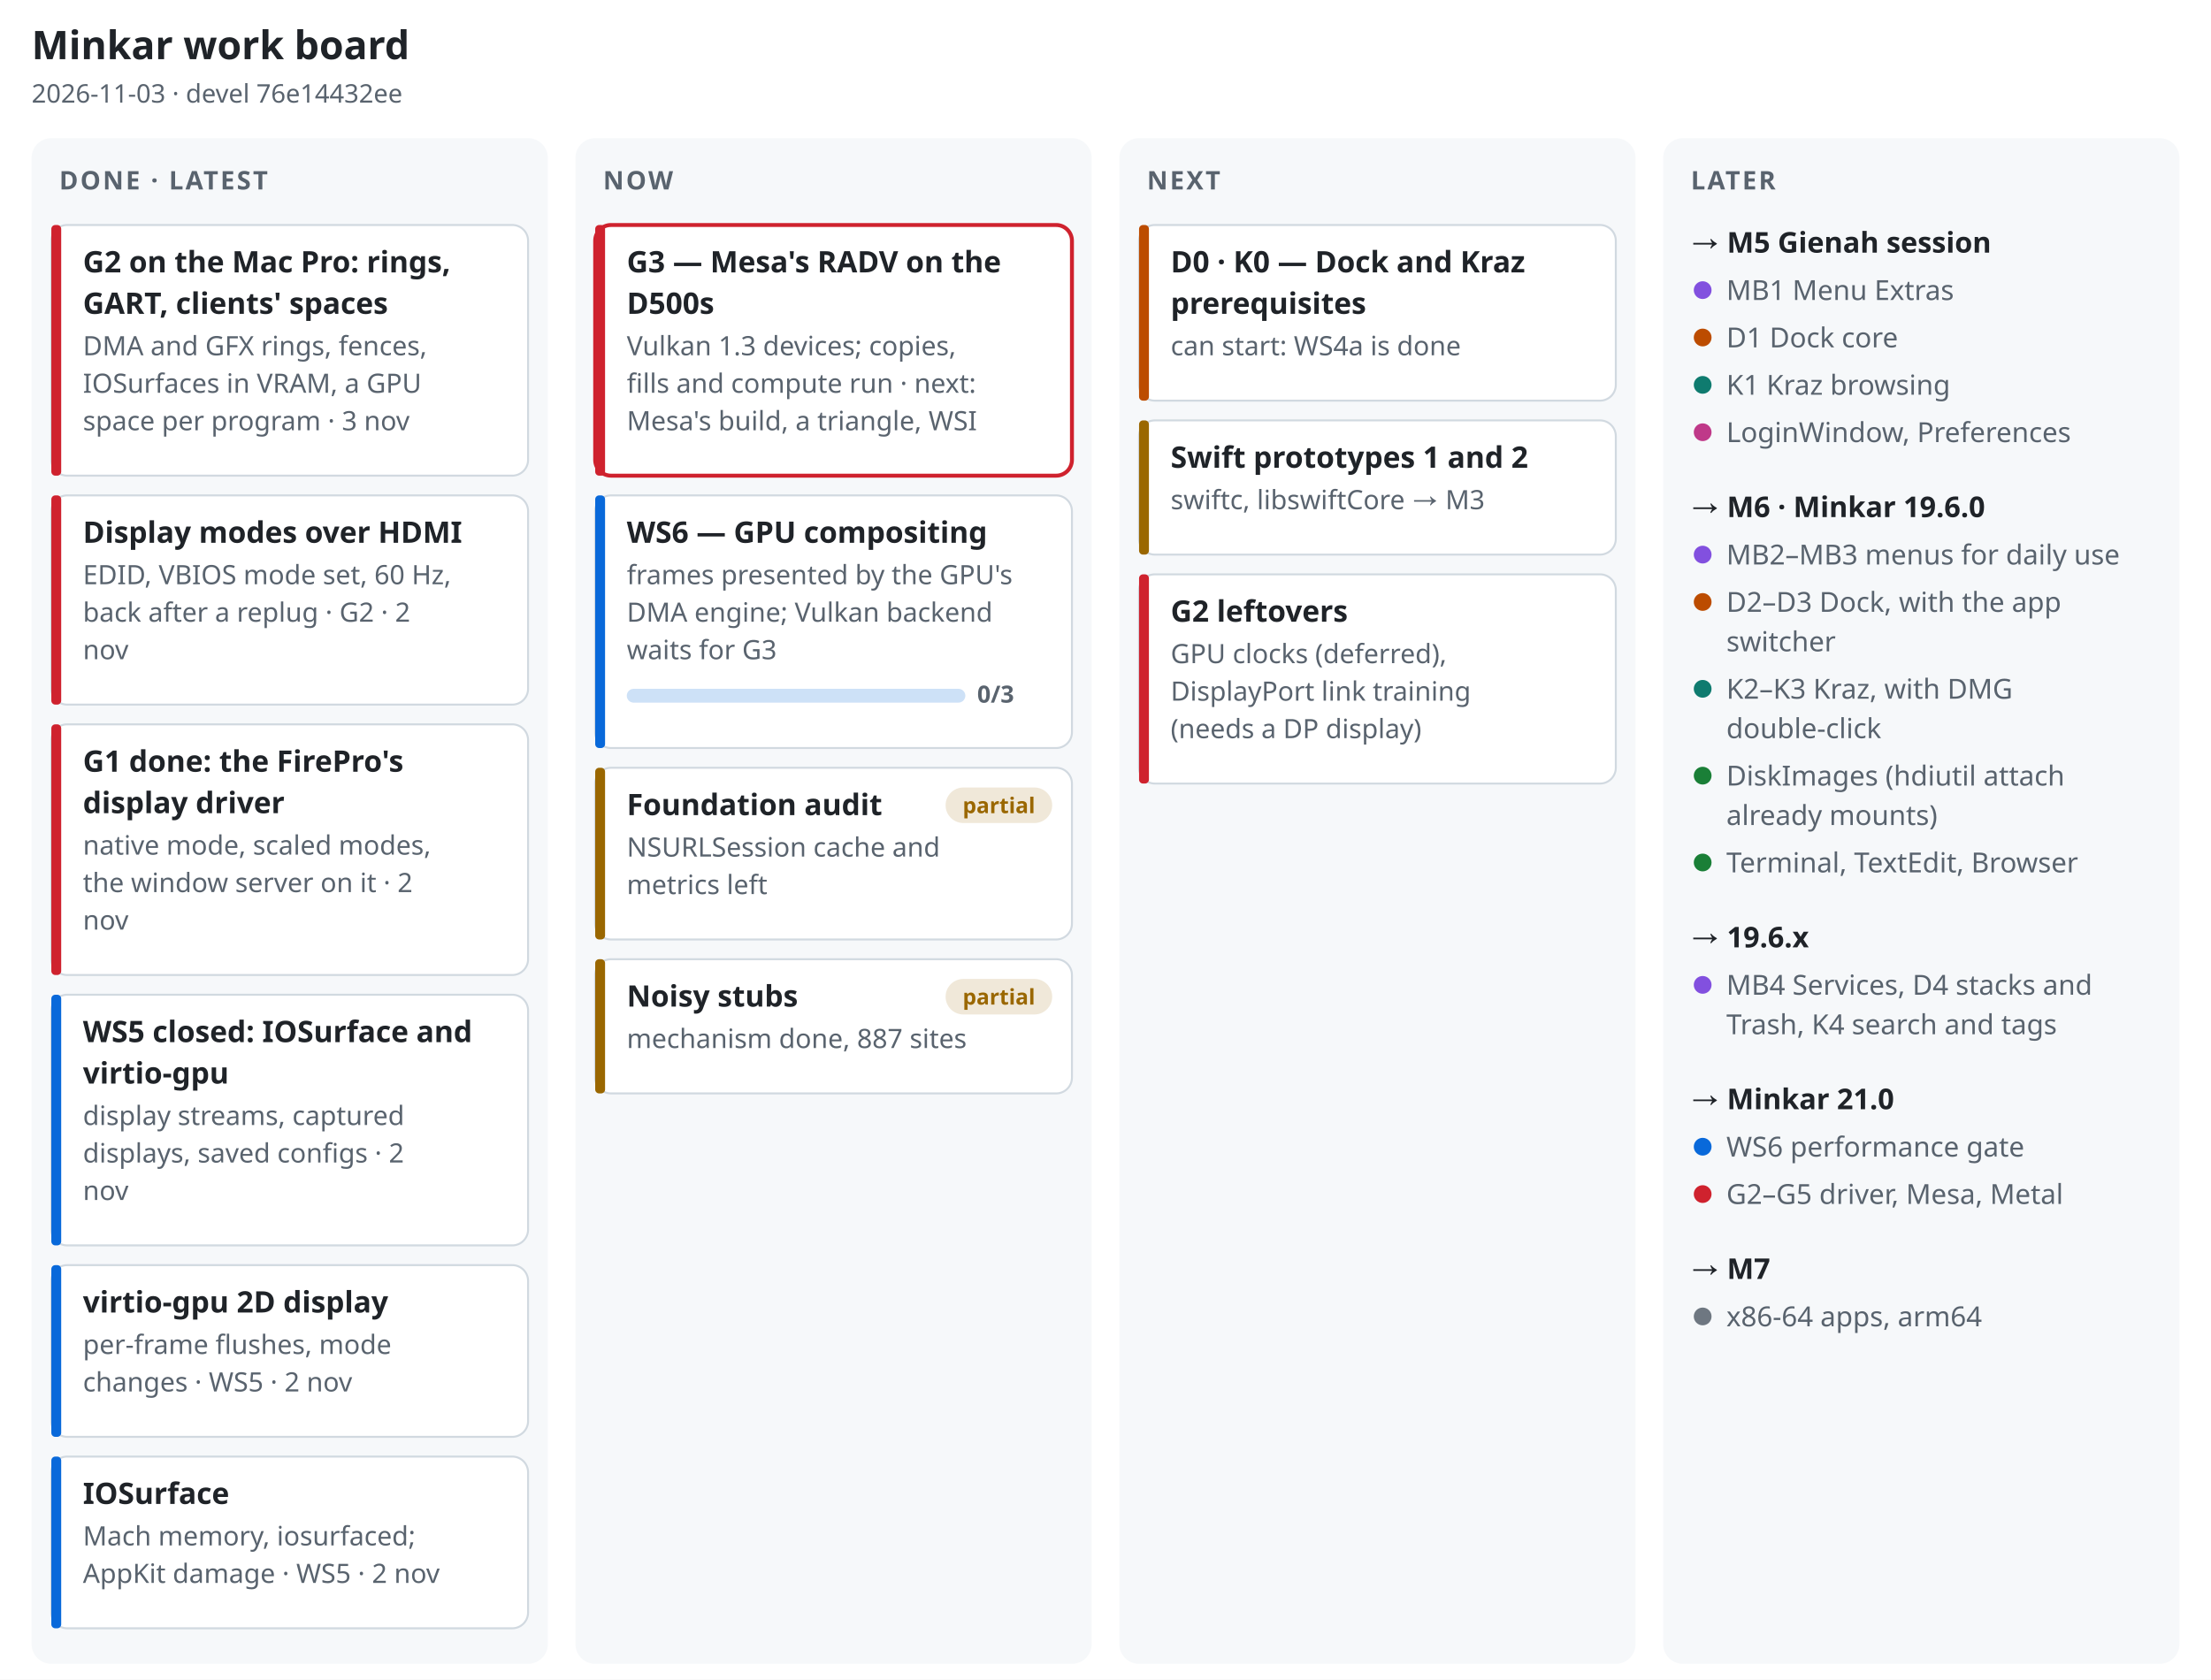
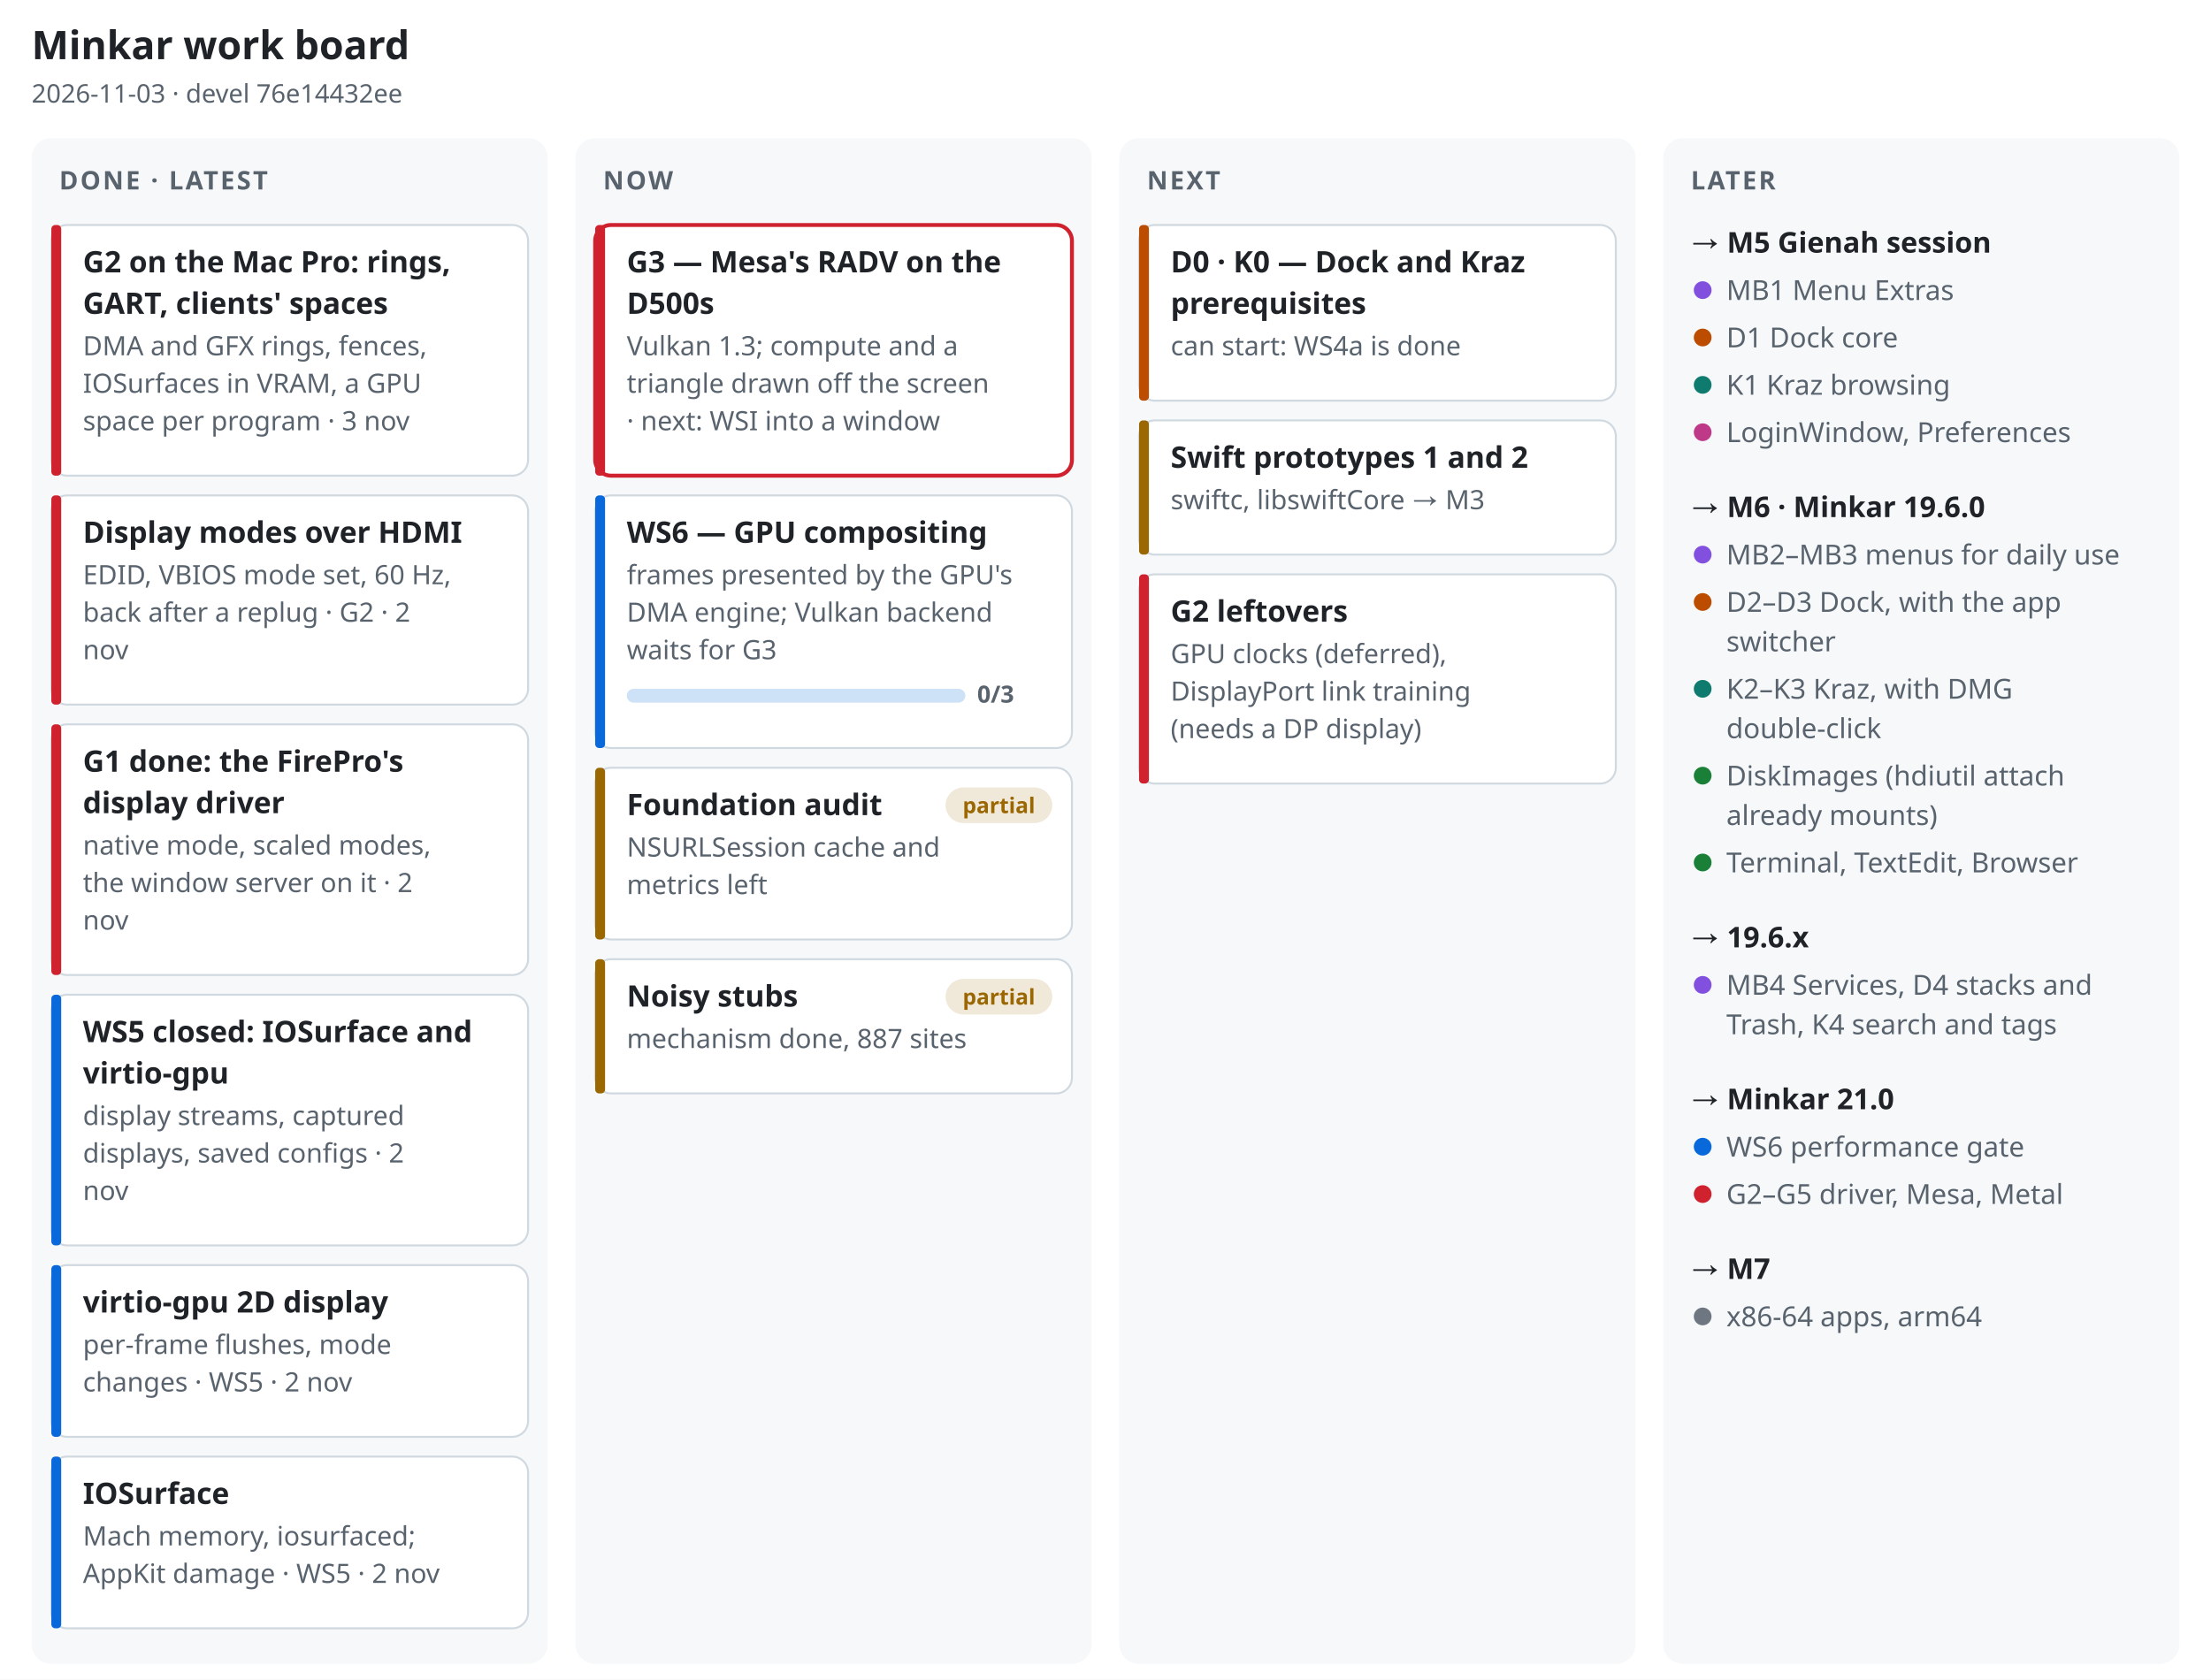
<svg xmlns="http://www.w3.org/2000/svg" width="1120" height="851" viewBox="0 0 1120 851" font-family="-apple-system, BlinkMacSystemFont, 'Segoe UI', 'Noto Sans', Helvetica, Arial, sans-serif" role="img" aria-label="Minkar work board, 2026-11-03">
  <rect width="1120" height="851" fill="#ffffff" />
  <text x="16" y="30" font-size="20" font-weight="700" fill="#1f2328" text-anchor="start">Minkar work board</text>
  <text x="16" y="52" font-size="13" font-weight="400" fill="#59636e" text-anchor="start">2026-11-03 · devel 76e14432ee</text>
  <rect x="16" y="70" width="261.5" height="773" rx="10" fill="#f6f8fa" />
  <text x="30" y="96" font-size="13" font-weight="700" fill="#59636e" text-anchor="start" letter-spacing=".08em">DONE · LATEST</text>
  <rect x="26" y="114" width="241.5" height="127" rx="8" fill="#ffffff" stroke="#d1d9e0" stroke-width="1" />
  <rect x="26" y="114" width="5" height="127" rx="2" fill="#cf222e" />
  <text x="42" y="138" font-size="15" font-weight="650" fill="#1f2328" text-anchor="start">G2 on the Mac Pro: rings,</text>
  <text x="42" y="159" font-size="15" font-weight="650" fill="#1f2328" text-anchor="start">GART, clients' spaces</text>
  <text x="42" y="180" font-size="13.5" font-weight="400" fill="#59636e" text-anchor="start">DMA and GFX rings, fences,</text>
  <text x="42" y="199" font-size="13.5" font-weight="400" fill="#59636e" text-anchor="start">IOSurfaces in VRAM, a GPU</text>
  <text x="42" y="218" font-size="13.5" font-weight="400" fill="#59636e" text-anchor="start">space per program · 3 nov</text>
  <rect x="26" y="251" width="241.5" height="106" rx="8" fill="#ffffff" stroke="#d1d9e0" stroke-width="1" />
  <rect x="26" y="251" width="5" height="106" rx="2" fill="#cf222e" />
  <text x="42" y="275" font-size="15" font-weight="650" fill="#1f2328" text-anchor="start">Display modes over HDMI</text>
  <text x="42" y="296" font-size="13.5" font-weight="400" fill="#59636e" text-anchor="start">EDID, VBIOS mode set, 60 Hz,</text>
  <text x="42" y="315" font-size="13.5" font-weight="400" fill="#59636e" text-anchor="start">back after a replug · G2 · 2</text>
  <text x="42" y="334" font-size="13.5" font-weight="400" fill="#59636e" text-anchor="start">nov</text>
  <rect x="26" y="367" width="241.5" height="127" rx="8" fill="#ffffff" stroke="#d1d9e0" stroke-width="1" />
  <rect x="26" y="367" width="5" height="127" rx="2" fill="#cf222e" />
  <text x="42" y="391" font-size="15" font-weight="650" fill="#1f2328" text-anchor="start">G1 done: the FirePro's</text>
  <text x="42" y="412" font-size="15" font-weight="650" fill="#1f2328" text-anchor="start">display driver</text>
  <text x="42" y="433" font-size="13.5" font-weight="400" fill="#59636e" text-anchor="start">native mode, scaled modes,</text>
  <text x="42" y="452" font-size="13.5" font-weight="400" fill="#59636e" text-anchor="start">the window server on it · 2</text>
  <text x="42" y="471" font-size="13.5" font-weight="400" fill="#59636e" text-anchor="start">nov</text>
  <rect x="26" y="504" width="241.5" height="127" rx="8" fill="#ffffff" stroke="#d1d9e0" stroke-width="1" />
  <rect x="26" y="504" width="5" height="127" rx="2" fill="#0969da" />
  <text x="42" y="528" font-size="15" font-weight="650" fill="#1f2328" text-anchor="start">WS5 closed: IOSurface and</text>
  <text x="42" y="549" font-size="15" font-weight="650" fill="#1f2328" text-anchor="start">virtio-gpu</text>
  <text x="42" y="570" font-size="13.5" font-weight="400" fill="#59636e" text-anchor="start">display streams, captured</text>
  <text x="42" y="589" font-size="13.5" font-weight="400" fill="#59636e" text-anchor="start">displays, saved configs · 2</text>
  <text x="42" y="608" font-size="13.5" font-weight="400" fill="#59636e" text-anchor="start">nov</text>
  <rect x="26" y="641" width="241.5" height="87" rx="8" fill="#ffffff" stroke="#d1d9e0" stroke-width="1" />
  <rect x="26" y="641" width="5" height="87" rx="2" fill="#0969da" />
  <text x="42" y="665" font-size="15" font-weight="650" fill="#1f2328" text-anchor="start">virtio-gpu 2D display</text>
  <text x="42" y="686" font-size="13.5" font-weight="400" fill="#59636e" text-anchor="start">per-frame flushes, mode</text>
  <text x="42" y="705" font-size="13.5" font-weight="400" fill="#59636e" text-anchor="start">changes · WS5 · 2 nov</text>
  <rect x="26" y="738" width="241.5" height="87" rx="8" fill="#ffffff" stroke="#d1d9e0" stroke-width="1" />
  <rect x="26" y="738" width="5" height="87" rx="2" fill="#0969da" />
  <text x="42" y="762" font-size="15" font-weight="650" fill="#1f2328" text-anchor="start">IOSurface</text>
  <text x="42" y="783" font-size="13.5" font-weight="400" fill="#59636e" text-anchor="start">Mach memory, iosurfaced;</text>
  <text x="42" y="802" font-size="13.5" font-weight="400" fill="#59636e" text-anchor="start">AppKit damage · WS5 · 2 nov</text>
  <rect x="291.5" y="70" width="261.5" height="773" rx="10" fill="#f6f8fa" />
  <text x="305.5" y="96" font-size="13" font-weight="700" fill="#59636e" text-anchor="start" letter-spacing=".08em">NOW</text>
  <rect x="301.5" y="114" width="241.5" height="127" rx="8" fill="#ffffff" stroke="#cf222e" stroke-width="2" />
  <rect x="301.5" y="114" width="5" height="127" rx="2" fill="#cf222e" />
  <text x="317.5" y="138" font-size="15" font-weight="650" fill="#1f2328" text-anchor="start">G3 — Mesa's RADV on the</text>
  <text x="317.5" y="159" font-size="15" font-weight="650" fill="#1f2328" text-anchor="start">D500s</text>
-   <text x="317.5" y="180" font-size="13.5" font-weight="400" fill="#59636e" text-anchor="start">Vulkan 1.3 devices; copies,</text>
-   <text x="317.5" y="199" font-size="13.5" font-weight="400" fill="#59636e" text-anchor="start">fills and compute run · next:</text>
-   <text x="317.5" y="218" font-size="13.5" font-weight="400" fill="#59636e" text-anchor="start">Mesa's build, a triangle, WSI</text>
+   <text x="317.5" y="180" font-size="13.5" font-weight="400" fill="#59636e" text-anchor="start">Vulkan 1.3; compute and a</text>
+   <text x="317.5" y="199" font-size="13.5" font-weight="400" fill="#59636e" text-anchor="start">triangle drawn off the screen</text>
+   <text x="317.5" y="218" font-size="13.5" font-weight="400" fill="#59636e" text-anchor="start">· next: WSI into a window</text>
  <rect x="301.5" y="251" width="241.5" height="128" rx="8" fill="#ffffff" stroke="#d1d9e0" stroke-width="1" />
  <rect x="301.5" y="251" width="5" height="128" rx="2" fill="#0969da" />
  <text x="317.5" y="275" font-size="15" font-weight="650" fill="#1f2328" text-anchor="start">WS6 — GPU compositing</text>
  <text x="317.5" y="296" font-size="13.5" font-weight="400" fill="#59636e" text-anchor="start">frames presented by the GPU's</text>
  <text x="317.5" y="315" font-size="13.5" font-weight="400" fill="#59636e" text-anchor="start">DMA engine; Vulkan backend</text>
  <text x="317.5" y="334" font-size="13.5" font-weight="400" fill="#59636e" text-anchor="start">waits for G3</text>
  <rect x="317.5" y="349" width="171.5" height="7" rx="3.5" fill="#0969da" fill-opacity=".2" />
  <rect x="317.5" y="349" width="0" height="7" rx="3.5" fill="#0969da" />
  <text x="495" y="356" font-size="12" font-weight="600" fill="#59636e" text-anchor="start">0/3</text>
  <rect x="301.5" y="389" width="241.5" height="87" rx="8" fill="#ffffff" stroke="#d1d9e0" stroke-width="1" />
  <rect x="301.5" y="389" width="5" height="87" rx="2" fill="#9a6700" />
  <text x="317.5" y="413" font-size="15" font-weight="650" fill="#1f2328" text-anchor="start">Foundation audit</text>
  <text x="317.5" y="434" font-size="13.5" font-weight="400" fill="#59636e" text-anchor="start">NSURLSession cache and</text>
  <text x="317.5" y="453" font-size="13.5" font-weight="400" fill="#59636e" text-anchor="start">metrics left</text>
  <rect x="479" y="399" width="54" height="18" rx="9" fill="#9a6700" fill-opacity=".15" />
  <text x="506" y="412" font-size="11" font-weight="600" fill="#9a6700" text-anchor="middle">partial</text>
  <rect x="301.5" y="486" width="241.5" height="68" rx="8" fill="#ffffff" stroke="#d1d9e0" stroke-width="1" />
  <rect x="301.5" y="486" width="5" height="68" rx="2" fill="#9a6700" />
  <text x="317.5" y="510" font-size="15" font-weight="650" fill="#1f2328" text-anchor="start">Noisy stubs</text>
  <text x="317.5" y="531" font-size="13.5" font-weight="400" fill="#59636e" text-anchor="start">mechanism done, 887 sites</text>
  <rect x="479" y="496" width="54" height="18" rx="9" fill="#9a6700" fill-opacity=".15" />
  <text x="506" y="509" font-size="11" font-weight="600" fill="#9a6700" text-anchor="middle">partial</text>
  <rect x="567" y="70" width="261.5" height="773" rx="10" fill="#f6f8fa" />
  <text x="581" y="96" font-size="13" font-weight="700" fill="#59636e" text-anchor="start" letter-spacing=".08em">NEXT</text>
  <rect x="577" y="114" width="241.5" height="89" rx="8" fill="#ffffff" stroke="#d1d9e0" stroke-width="1" />
  <rect x="577" y="114" width="5" height="89" rx="2" fill="#bc4c00" />
  <text x="593" y="138" font-size="15" font-weight="650" fill="#1f2328" text-anchor="start">D0 · K0 — Dock and Kraz</text>
  <text x="593" y="159" font-size="15" font-weight="650" fill="#1f2328" text-anchor="start">prerequisites</text>
  <text x="593" y="180" font-size="13.5" font-weight="400" fill="#59636e" text-anchor="start">can start: WS4a is done</text>
  <rect x="577" y="213" width="241.5" height="68" rx="8" fill="#ffffff" stroke="#d1d9e0" stroke-width="1" />
  <rect x="577" y="213" width="5" height="68" rx="2" fill="#9a6700" />
  <text x="593" y="237" font-size="15" font-weight="650" fill="#1f2328" text-anchor="start">Swift prototypes 1 and 2</text>
  <text x="593" y="258" font-size="13.5" font-weight="400" fill="#59636e" text-anchor="start">swiftc, libswiftCore → M3</text>
  <rect x="577" y="291" width="241.5" height="106" rx="8" fill="#ffffff" stroke="#d1d9e0" stroke-width="1" />
  <rect x="577" y="291" width="5" height="106" rx="2" fill="#cf222e" />
  <text x="593" y="315" font-size="15" font-weight="650" fill="#1f2328" text-anchor="start">G2 leftovers</text>
  <text x="593" y="336" font-size="13.5" font-weight="400" fill="#59636e" text-anchor="start">GPU clocks (deferred),</text>
  <text x="593" y="355" font-size="13.5" font-weight="400" fill="#59636e" text-anchor="start">DisplayPort link training</text>
  <text x="593" y="374" font-size="13.5" font-weight="400" fill="#59636e" text-anchor="start">(needs a DP display)</text>
  <rect x="842.5" y="70" width="261.5" height="773" rx="10" fill="#f6f8fa" />
  <text x="856.5" y="96" font-size="13" font-weight="700" fill="#59636e" text-anchor="start" letter-spacing=".08em">LATER</text>
  <text x="856.5" y="128" font-size="14.5" font-weight="700" fill="#1f2328" text-anchor="start">→ M5 Gienah session</text>
  <circle cx="862.5" cy="147" r="4.5" fill="#8250df" />
  <text x="874.5" y="152" font-size="14" font-weight="400" fill="#59636e" text-anchor="start">MB1 Menu Extras</text>
  <circle cx="862.5" cy="171" r="4.5" fill="#bc4c00" />
  <text x="874.5" y="176" font-size="14" font-weight="400" fill="#59636e" text-anchor="start">D1 Dock core</text>
  <circle cx="862.5" cy="195" r="4.5" fill="#0f7b6f" />
  <text x="874.5" y="200" font-size="14" font-weight="400" fill="#59636e" text-anchor="start">K1 Kraz browsing</text>
  <circle cx="862.5" cy="219" r="4.5" fill="#bf3989" />
  <text x="874.5" y="224" font-size="14" font-weight="400" fill="#59636e" text-anchor="start">LoginWindow, Preferences</text>
  <text x="856.5" y="262" font-size="14.5" font-weight="700" fill="#1f2328" text-anchor="start">→ M6 · Minkar 19.6.0</text>
  <circle cx="862.5" cy="281" r="4.5" fill="#8250df" />
  <text x="874.5" y="286" font-size="14" font-weight="400" fill="#59636e" text-anchor="start">MB2–MB3 menus for daily use</text>
  <circle cx="862.5" cy="305" r="4.5" fill="#bc4c00" />
  <text x="874.5" y="310" font-size="14" font-weight="400" fill="#59636e" text-anchor="start">D2–D3 Dock, with the app</text>
  <text x="874.5" y="330" font-size="14" font-weight="400" fill="#59636e" text-anchor="start">switcher</text>
  <circle cx="862.5" cy="349" r="4.5" fill="#0f7b6f" />
  <text x="874.5" y="354" font-size="14" font-weight="400" fill="#59636e" text-anchor="start">K2–K3 Kraz, with DMG</text>
  <text x="874.5" y="374" font-size="14" font-weight="400" fill="#59636e" text-anchor="start">double-click</text>
  <circle cx="862.5" cy="393" r="4.5" fill="#1a7f37" />
  <text x="874.5" y="398" font-size="14" font-weight="400" fill="#59636e" text-anchor="start">DiskImages (hdiutil attach</text>
  <text x="874.5" y="418" font-size="14" font-weight="400" fill="#59636e" text-anchor="start">already mounts)</text>
  <circle cx="862.5" cy="437" r="4.5" fill="#1a7f37" />
  <text x="874.5" y="442" font-size="14" font-weight="400" fill="#59636e" text-anchor="start">Terminal, TextEdit, Browser</text>
  <text x="856.5" y="480" font-size="14.5" font-weight="700" fill="#1f2328" text-anchor="start">→ 19.6.x</text>
  <circle cx="862.5" cy="499" r="4.5" fill="#8250df" />
  <text x="874.5" y="504" font-size="14" font-weight="400" fill="#59636e" text-anchor="start">MB4 Services, D4 stacks and</text>
  <text x="874.5" y="524" font-size="14" font-weight="400" fill="#59636e" text-anchor="start">Trash, K4 search and tags</text>
  <text x="856.5" y="562" font-size="14.5" font-weight="700" fill="#1f2328" text-anchor="start">→ Minkar 21.0</text>
  <circle cx="862.5" cy="581" r="4.5" fill="#0969da" />
  <text x="874.5" y="586" font-size="14" font-weight="400" fill="#59636e" text-anchor="start">WS6 performance gate</text>
  <circle cx="862.5" cy="605" r="4.5" fill="#cf222e" />
  <text x="874.5" y="610" font-size="14" font-weight="400" fill="#59636e" text-anchor="start">G2–G5 driver, Mesa, Metal</text>
  <text x="856.5" y="648" font-size="14.5" font-weight="700" fill="#1f2328" text-anchor="start">→ M7</text>
  <circle cx="862.5" cy="667" r="4.5" fill="#6e7781" />
  <text x="874.5" y="672" font-size="14" font-weight="400" fill="#59636e" text-anchor="start">x86-64 apps, arm64</text>
</svg>
